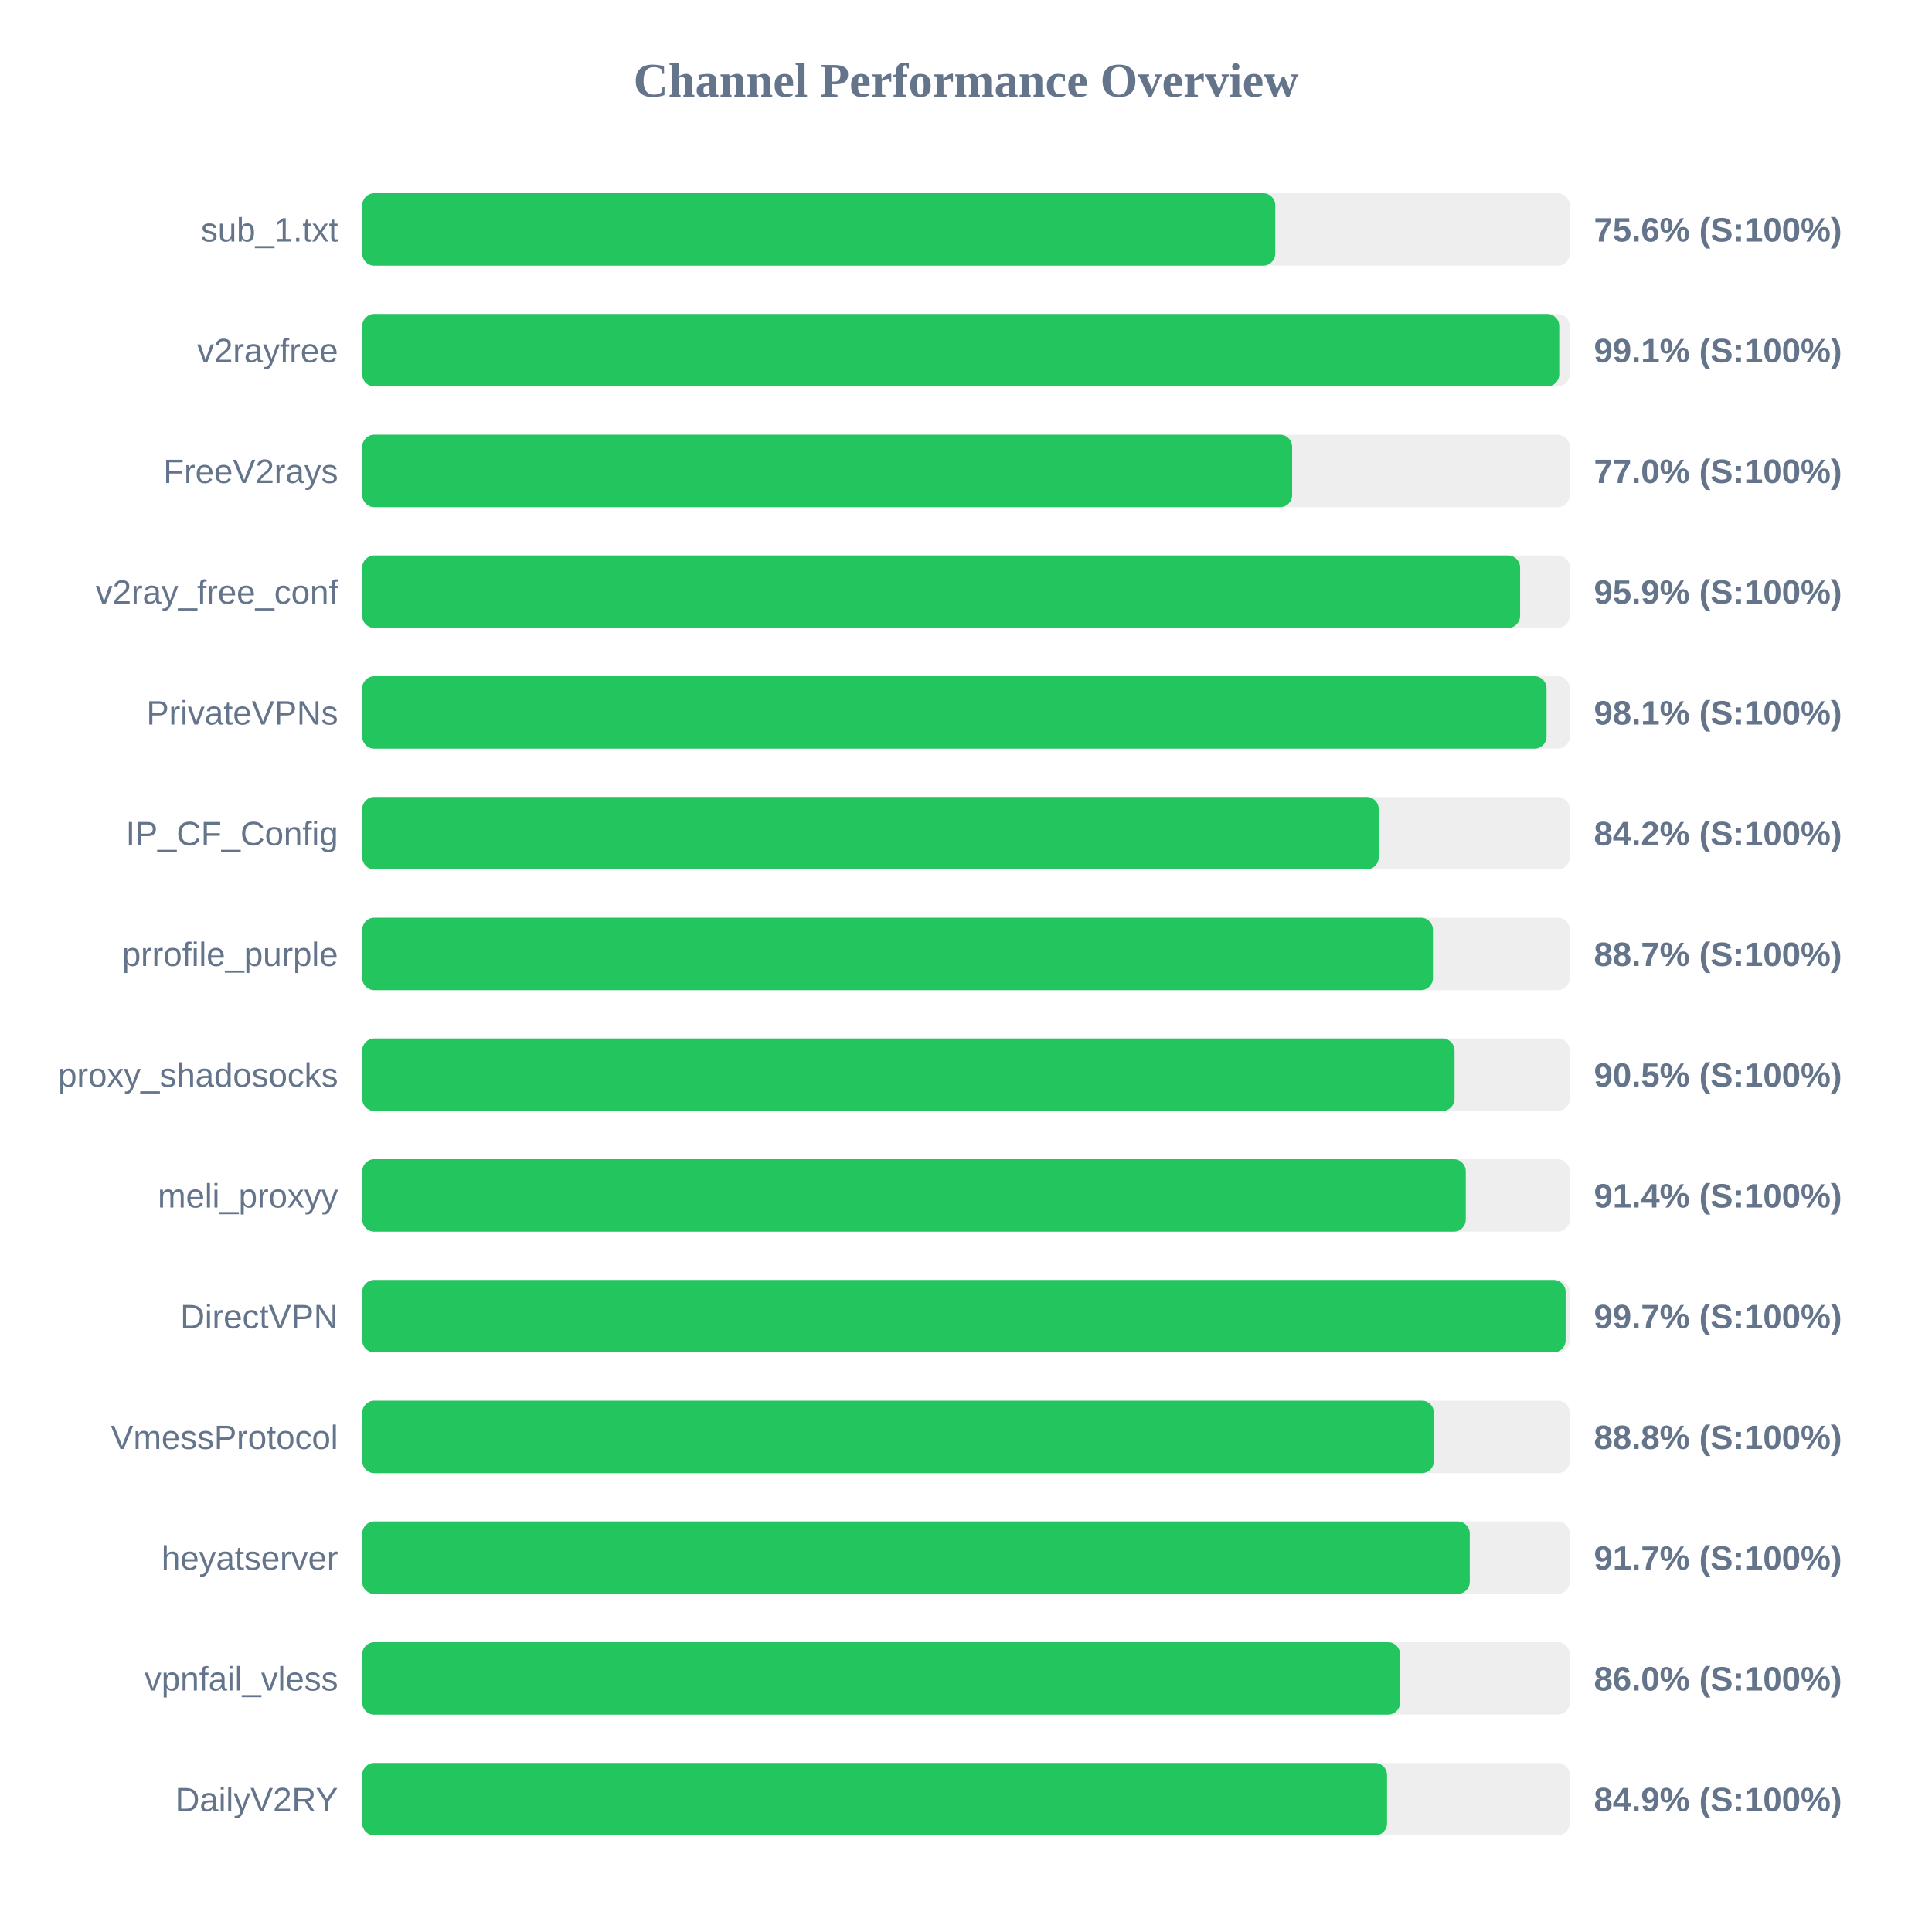
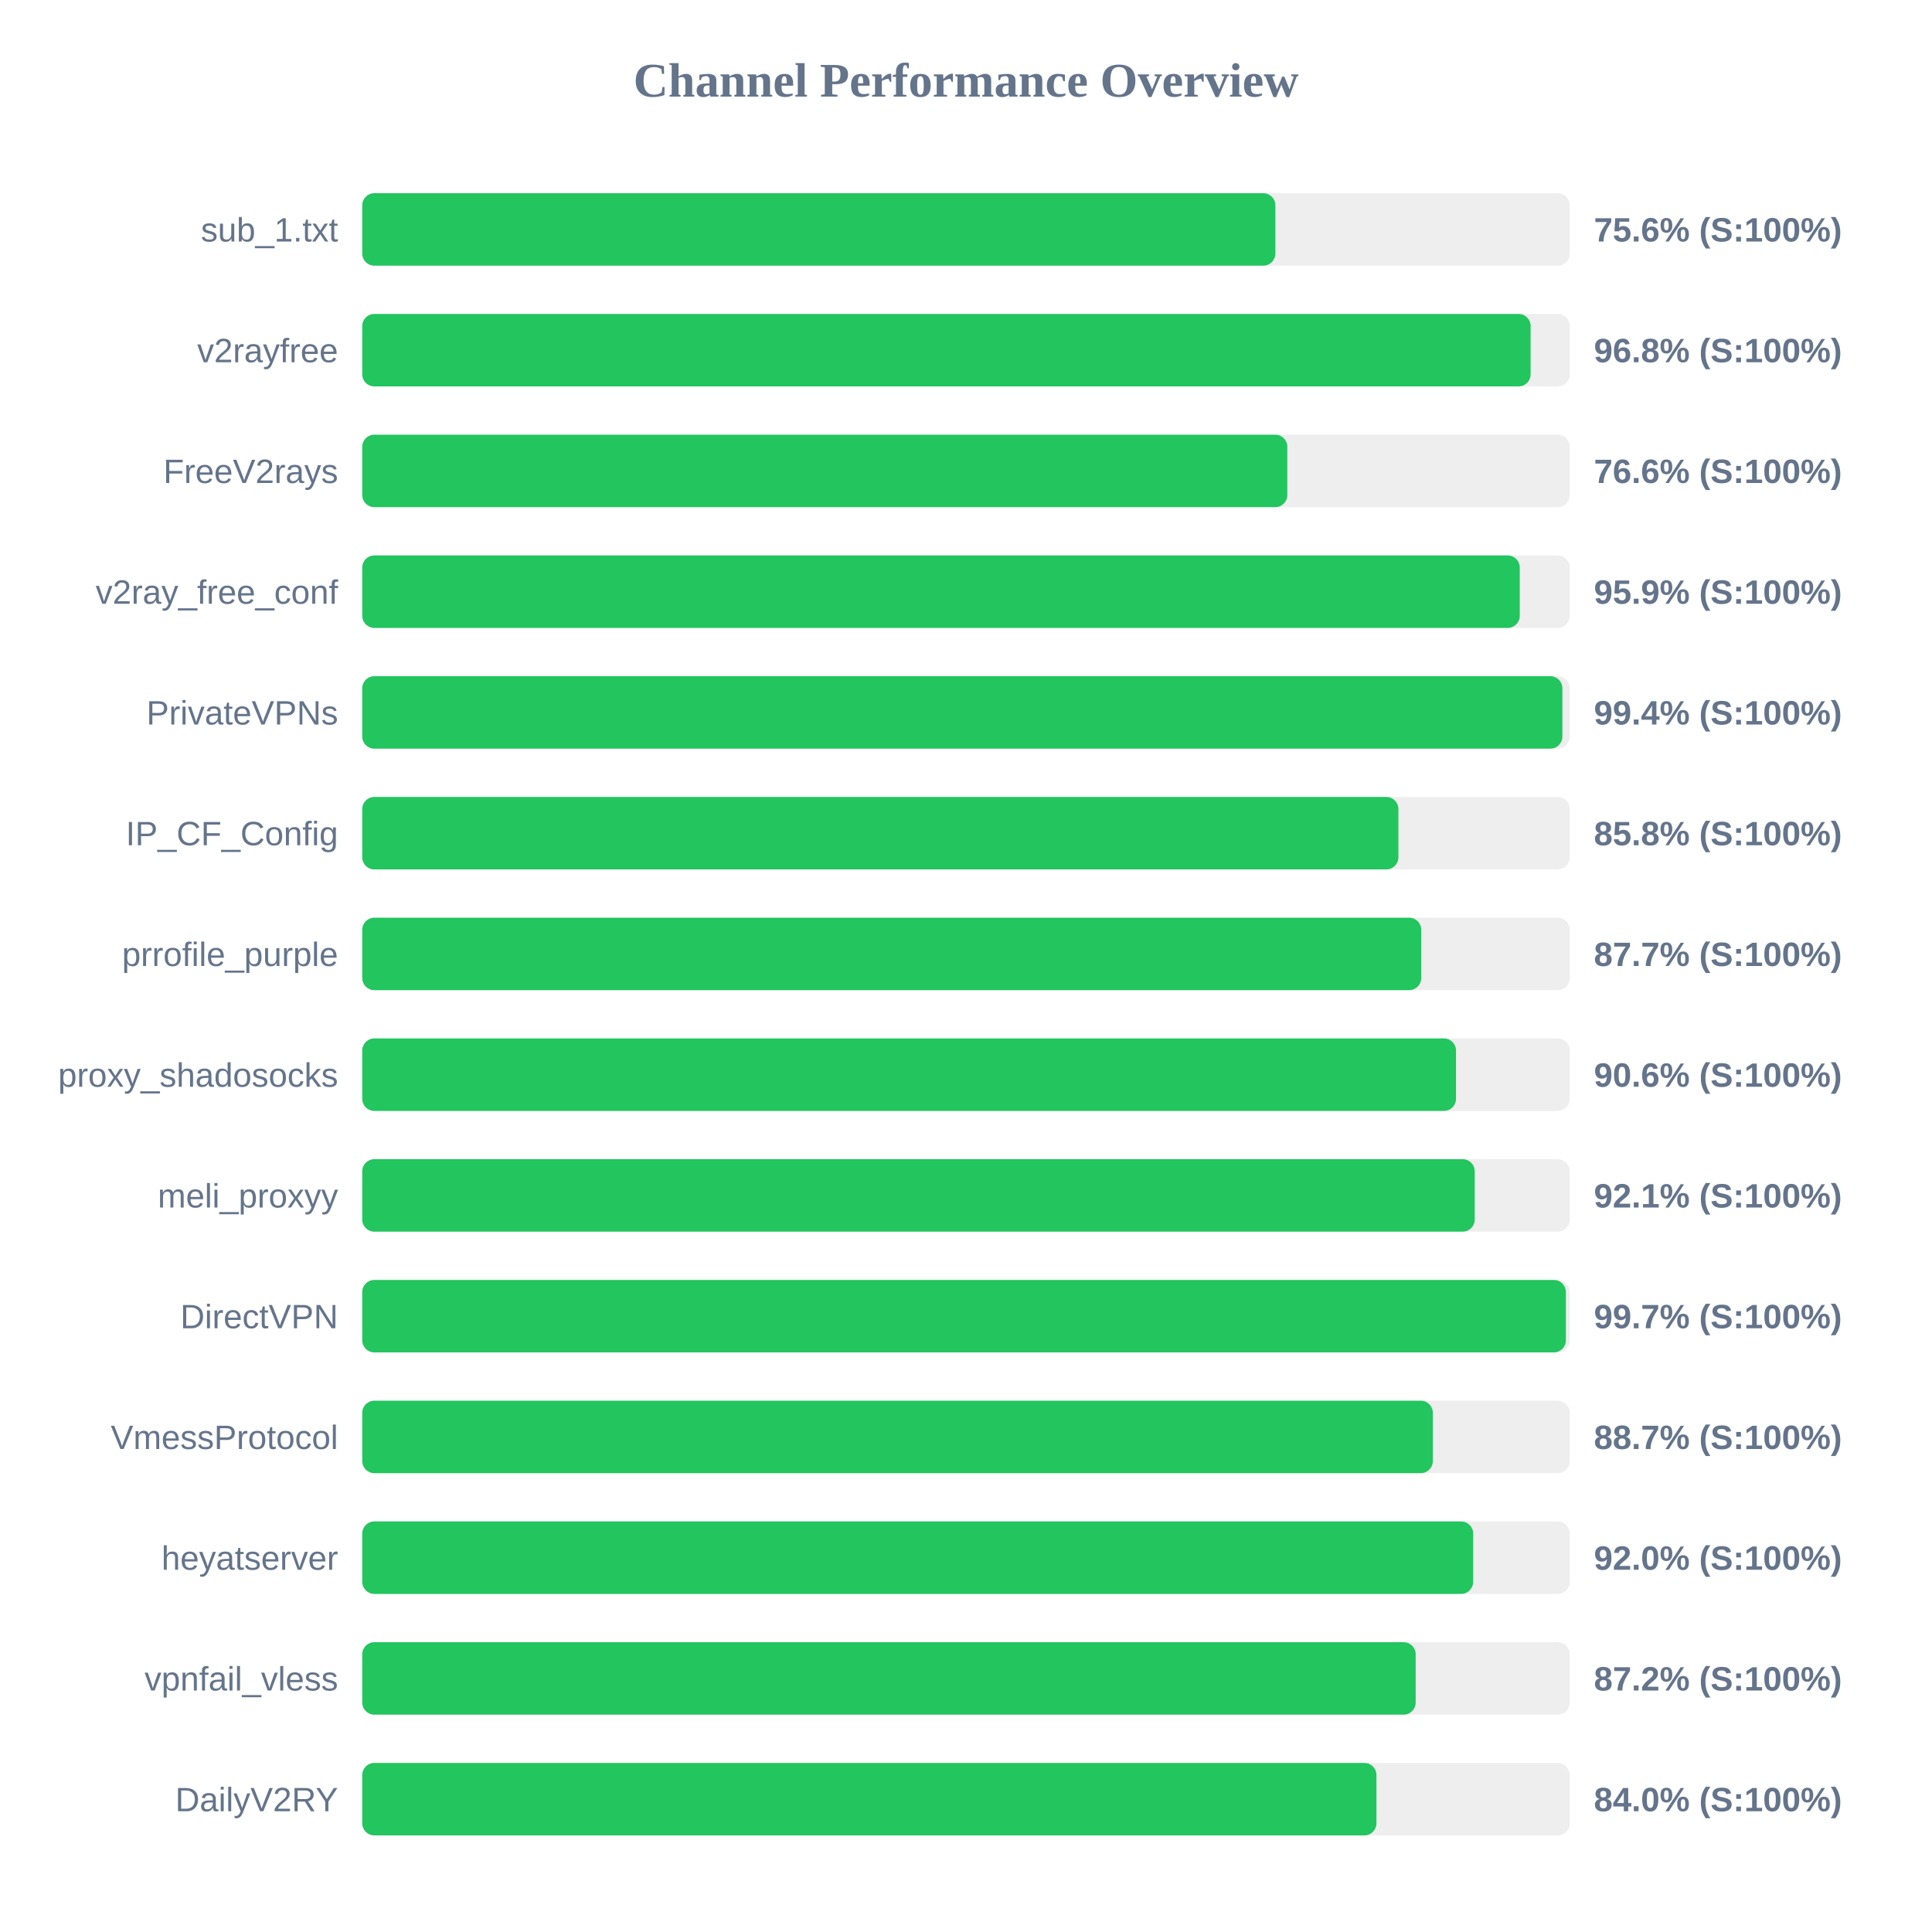
<svg xmlns="http://www.w3.org/2000/svg" width="800" height="800" version="1.1">
  <style>
        .row { font: 14px Arial; fill: #64748b; }
        .score { font: bold 14px Arial; fill: #64748b; }
    </style>
  <text x="400" y="40" text-anchor="middle" font-size="20px" font-weight="bold" fill="#64748b">Channel Performance Overview</text>
  <rect x="150" y="80" width="500" height="30" fill="#eee" rx="5" />
-   <rect x="150" y="80" width="378.05" height="30" fill="#22c55e" rx="5" />
+   <rect x="150" y="80" width="378.1" height="30" fill="#22c55e" rx="5" />
  <text x="140" y="100" text-anchor="end" class="row">sub_1.txt</text>
  <text x="660" y="100" text-anchor="start" class="score">75.6% (S:100%)</text>
  <rect x="150" y="130" width="500" height="30" fill="#eee" rx="5" />
-   <rect x="150" y="130" width="495.65" height="30" fill="#22c55e" rx="5" />
+   <rect x="150" y="130" width="483.8" height="30" fill="#22c55e" rx="5" />
  <text x="140" y="150" text-anchor="end" class="row">v2rayfree</text>
-   <text x="660" y="150" text-anchor="start" class="score">99.1% (S:100%)</text>
+   <text x="660" y="150" text-anchor="start" class="score">96.8% (S:100%)</text>
  <rect x="150" y="180" width="500" height="30" fill="#eee" rx="5" />
-   <rect x="150" y="180" width="385.05" height="30" fill="#22c55e" rx="5" />
+   <rect x="150" y="180" width="383.05" height="30" fill="#22c55e" rx="5" />
  <text x="140" y="200" text-anchor="end" class="row">FreeV2rays</text>
-   <text x="660" y="200" text-anchor="start" class="score">77.0% (S:100%)</text>
+   <text x="660" y="200" text-anchor="start" class="score">76.6% (S:100%)</text>
  <rect x="150" y="230" width="500" height="30" fill="#eee" rx="5" />
-   <rect x="150" y="230" width="479.45" height="30" fill="#22c55e" rx="5" />
+   <rect x="150" y="230" width="479.3" height="30" fill="#22c55e" rx="5" />
  <text x="140" y="250" text-anchor="end" class="row">v2ray_free_conf</text>
  <text x="660" y="250" text-anchor="start" class="score">95.9% (S:100%)</text>
  <rect x="150" y="280" width="500" height="30" fill="#eee" rx="5" />
-   <rect x="150" y="280" width="490.4" height="30" fill="#22c55e" rx="5" />
+   <rect x="150" y="280" width="496.95" height="30" fill="#22c55e" rx="5" />
  <text x="140" y="300" text-anchor="end" class="row">PrivateVPNs</text>
-   <text x="660" y="300" text-anchor="start" class="score">98.1% (S:100%)</text>
+   <text x="660" y="300" text-anchor="start" class="score">99.4% (S:100%)</text>
  <rect x="150" y="330" width="500" height="30" fill="#eee" rx="5" />
-   <rect x="150" y="330" width="420.9" height="30" fill="#22c55e" rx="5" />
+   <rect x="150" y="330" width="429.05" height="30" fill="#22c55e" rx="5" />
  <text x="140" y="350" text-anchor="end" class="row">IP_CF_Config</text>
-   <text x="660" y="350" text-anchor="start" class="score">84.2% (S:100%)</text>
+   <text x="660" y="350" text-anchor="start" class="score">85.8% (S:100%)</text>
  <rect x="150" y="380" width="500" height="30" fill="#eee" rx="5" />
-   <rect x="150" y="380" width="443.35" height="30" fill="#22c55e" rx="5" />
+   <rect x="150" y="380" width="438.5" height="30" fill="#22c55e" rx="5" />
  <text x="140" y="400" text-anchor="end" class="row">prrofile_purple</text>
-   <text x="660" y="400" text-anchor="start" class="score">88.7% (S:100%)</text>
+   <text x="660" y="400" text-anchor="start" class="score">87.7% (S:100%)</text>
  <rect x="150" y="430" width="500" height="30" fill="#eee" rx="5" />
-   <rect x="150" y="430" width="452.3" height="30" fill="#22c55e" rx="5" />
+   <rect x="150" y="430" width="452.9" height="30" fill="#22c55e" rx="5" />
  <text x="140" y="450" text-anchor="end" class="row">proxy_shadosocks</text>
-   <text x="660" y="450" text-anchor="start" class="score">90.5% (S:100%)</text>
+   <text x="660" y="450" text-anchor="start" class="score">90.6% (S:100%)</text>
  <rect x="150" y="480" width="500" height="30" fill="#eee" rx="5" />
-   <rect x="150" y="480" width="456.95" height="30" fill="#22c55e" rx="5" />
+   <rect x="150" y="480" width="460.65" height="30" fill="#22c55e" rx="5" />
  <text x="140" y="500" text-anchor="end" class="row">meli_proxyy</text>
-   <text x="660" y="500" text-anchor="start" class="score">91.4% (S:100%)</text>
+   <text x="660" y="500" text-anchor="start" class="score">92.1% (S:100%)</text>
  <rect x="150" y="530" width="500" height="30" fill="#eee" rx="5" />
-   <rect x="150" y="530" width="498.3" height="30" fill="#22c55e" rx="5" />
+   <rect x="150" y="530" width="498.4" height="30" fill="#22c55e" rx="5" />
  <text x="140" y="550" text-anchor="end" class="row">DirectVPN</text>
  <text x="660" y="550" text-anchor="start" class="score">99.7% (S:100%)</text>
  <rect x="150" y="580" width="500" height="30" fill="#eee" rx="5" />
-   <rect x="150" y="580" width="443.75" height="30" fill="#22c55e" rx="5" />
+   <rect x="150" y="580" width="443.3" height="30" fill="#22c55e" rx="5" />
  <text x="140" y="600" text-anchor="end" class="row">VmessProtocol</text>
-   <text x="660" y="600" text-anchor="start" class="score">88.8% (S:100%)</text>
+   <text x="660" y="600" text-anchor="start" class="score">88.7% (S:100%)</text>
  <rect x="150" y="630" width="500" height="30" fill="#eee" rx="5" />
-   <rect x="150" y="630" width="458.6" height="30" fill="#22c55e" rx="5" />
+   <rect x="150" y="630" width="460.0" height="30" fill="#22c55e" rx="5" />
  <text x="140" y="650" text-anchor="end" class="row">heyatserver</text>
-   <text x="660" y="650" text-anchor="start" class="score">91.7% (S:100%)</text>
+   <text x="660" y="650" text-anchor="start" class="score">92.0% (S:100%)</text>
  <rect x="150" y="680" width="500" height="30" fill="#eee" rx="5" />
-   <rect x="150" y="680" width="429.75" height="30" fill="#22c55e" rx="5" />
+   <rect x="150" y="680" width="436.2" height="30" fill="#22c55e" rx="5" />
  <text x="140" y="700" text-anchor="end" class="row">vpnfail_vless</text>
-   <text x="660" y="700" text-anchor="start" class="score">86.0% (S:100%)</text>
+   <text x="660" y="700" text-anchor="start" class="score">87.2% (S:100%)</text>
  <rect x="150" y="730" width="500" height="30" fill="#eee" rx="5" />
-   <rect x="150" y="730" width="424.35" height="30" fill="#22c55e" rx="5" />
+   <rect x="150" y="730" width="419.95" height="30" fill="#22c55e" rx="5" />
  <text x="140" y="750" text-anchor="end" class="row">DailyV2RY</text>
-   <text x="660" y="750" text-anchor="start" class="score">84.9% (S:100%)</text>
+   <text x="660" y="750" text-anchor="start" class="score">84.0% (S:100%)</text>
</svg>
